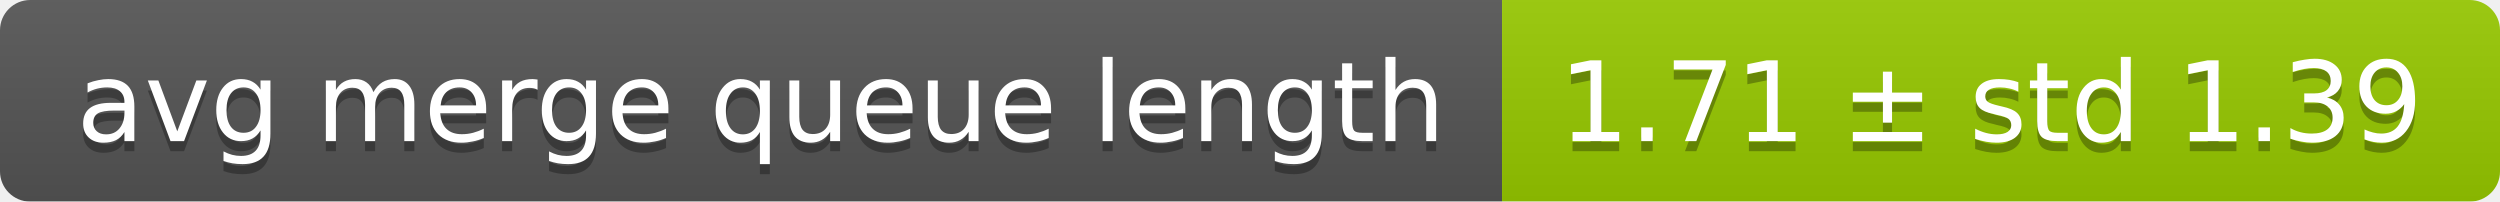
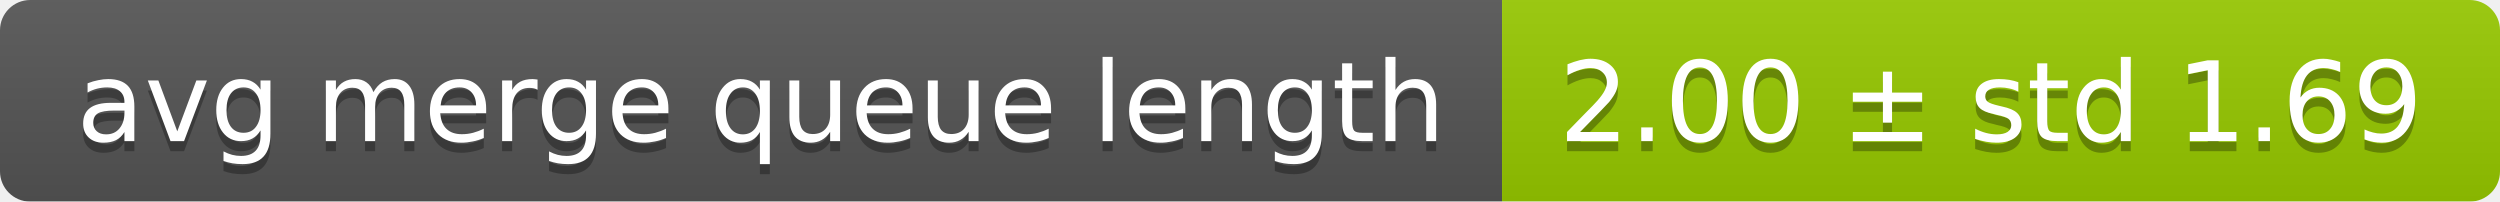
<svg xmlns="http://www.w3.org/2000/svg" width="248" height="20">
  <linearGradient id="smooth" x2="0" y2="100%">
    <stop offset="0" stop-color="#bbb" stop-opacity=".1" />
    <stop offset="1" stop-opacity=".1" />
  </linearGradient>
  <mask id="round">
    <rect width="248" height="20" rx="3" fill="#fff" />
  </mask>
  <g mask="url(#round)">
    <rect width="149" height="20" fill="#555" />
    <rect x="149" width="99" height="20" fill="#97ca00" />
    <rect width="248" height="20" fill="url(#smooth)" />
  </g>
  <g fill="#fff" text-anchor="middle" font-family="DejaVu Sans,Verdana,Geneva,sans-serif" font-size="11">
    <text x="75.5" y="15" fill="#010101" fill-opacity=".3">avg merge queue length</text>
    <text x="75.5" y="14">avg merge queue length</text>
-     <text x="197.5" y="15" fill="#010101" fill-opacity=".3">1.71 ± std 1.39</text>
-     <text x="197.5" y="14">1.71 ± std 1.39</text>
+     <text x="197.5" y="15" fill="#010101" fill-opacity=".3">2.00 ± std 1.69</text>
+     <text x="197.5" y="14">2.00 ± std 1.69</text>
  </g>
</svg>
